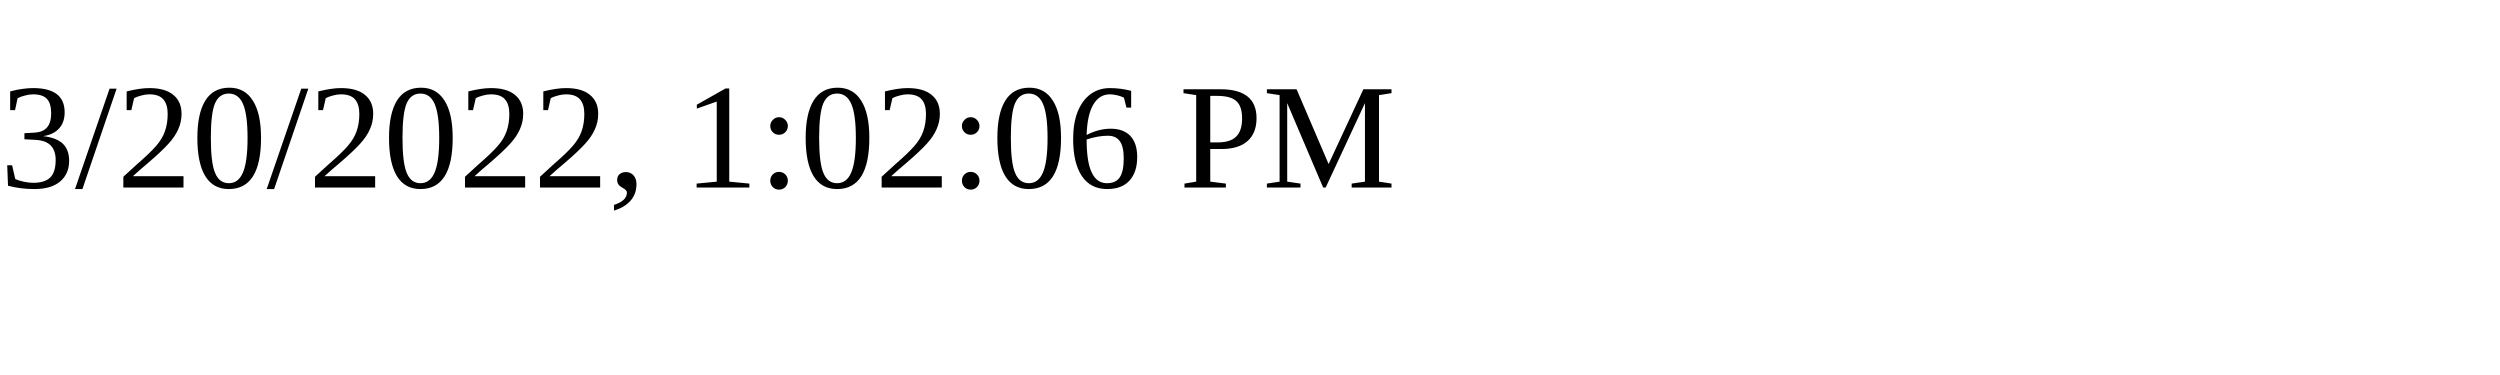
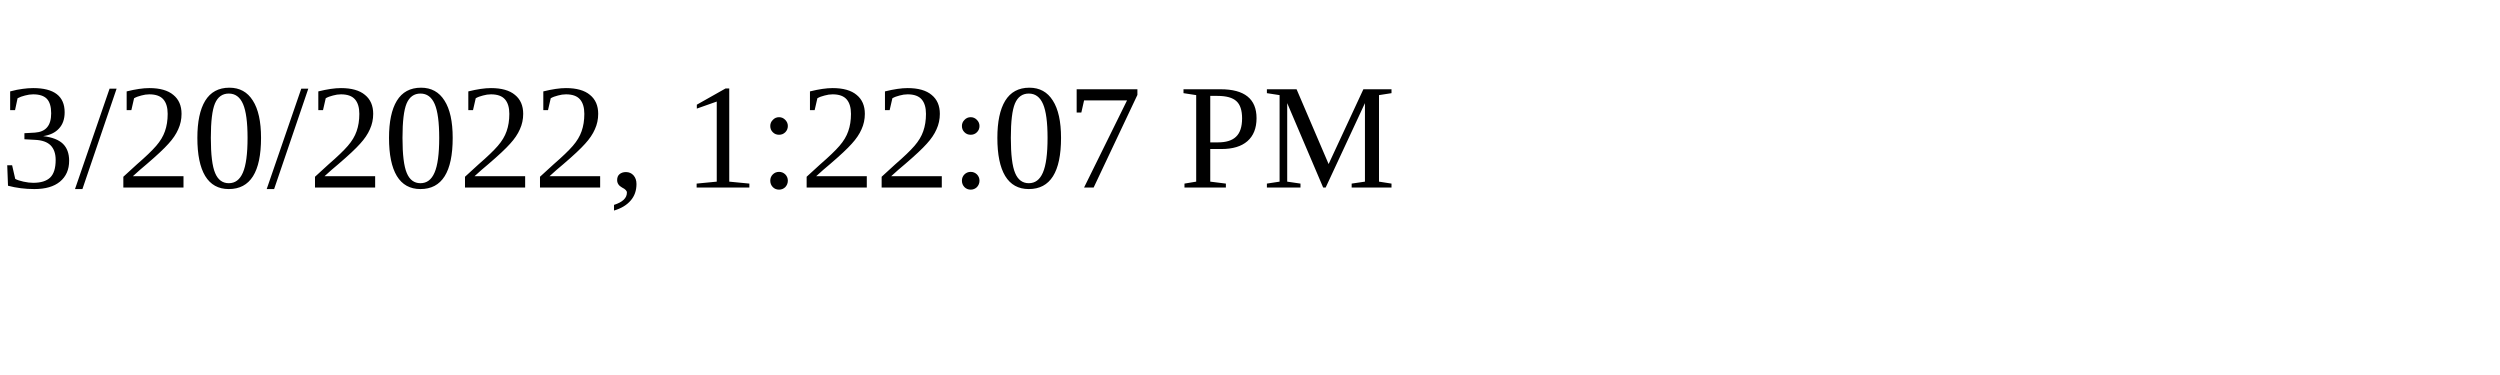
<svg xmlns="http://www.w3.org/2000/svg" height="30" width="200">
-   <text x="0" y="15">3/20/2022, 1:02:06 PM</text>
+   <text x="0" y="15">3/20/2022, 1:22:07 PM</text>
</svg>
